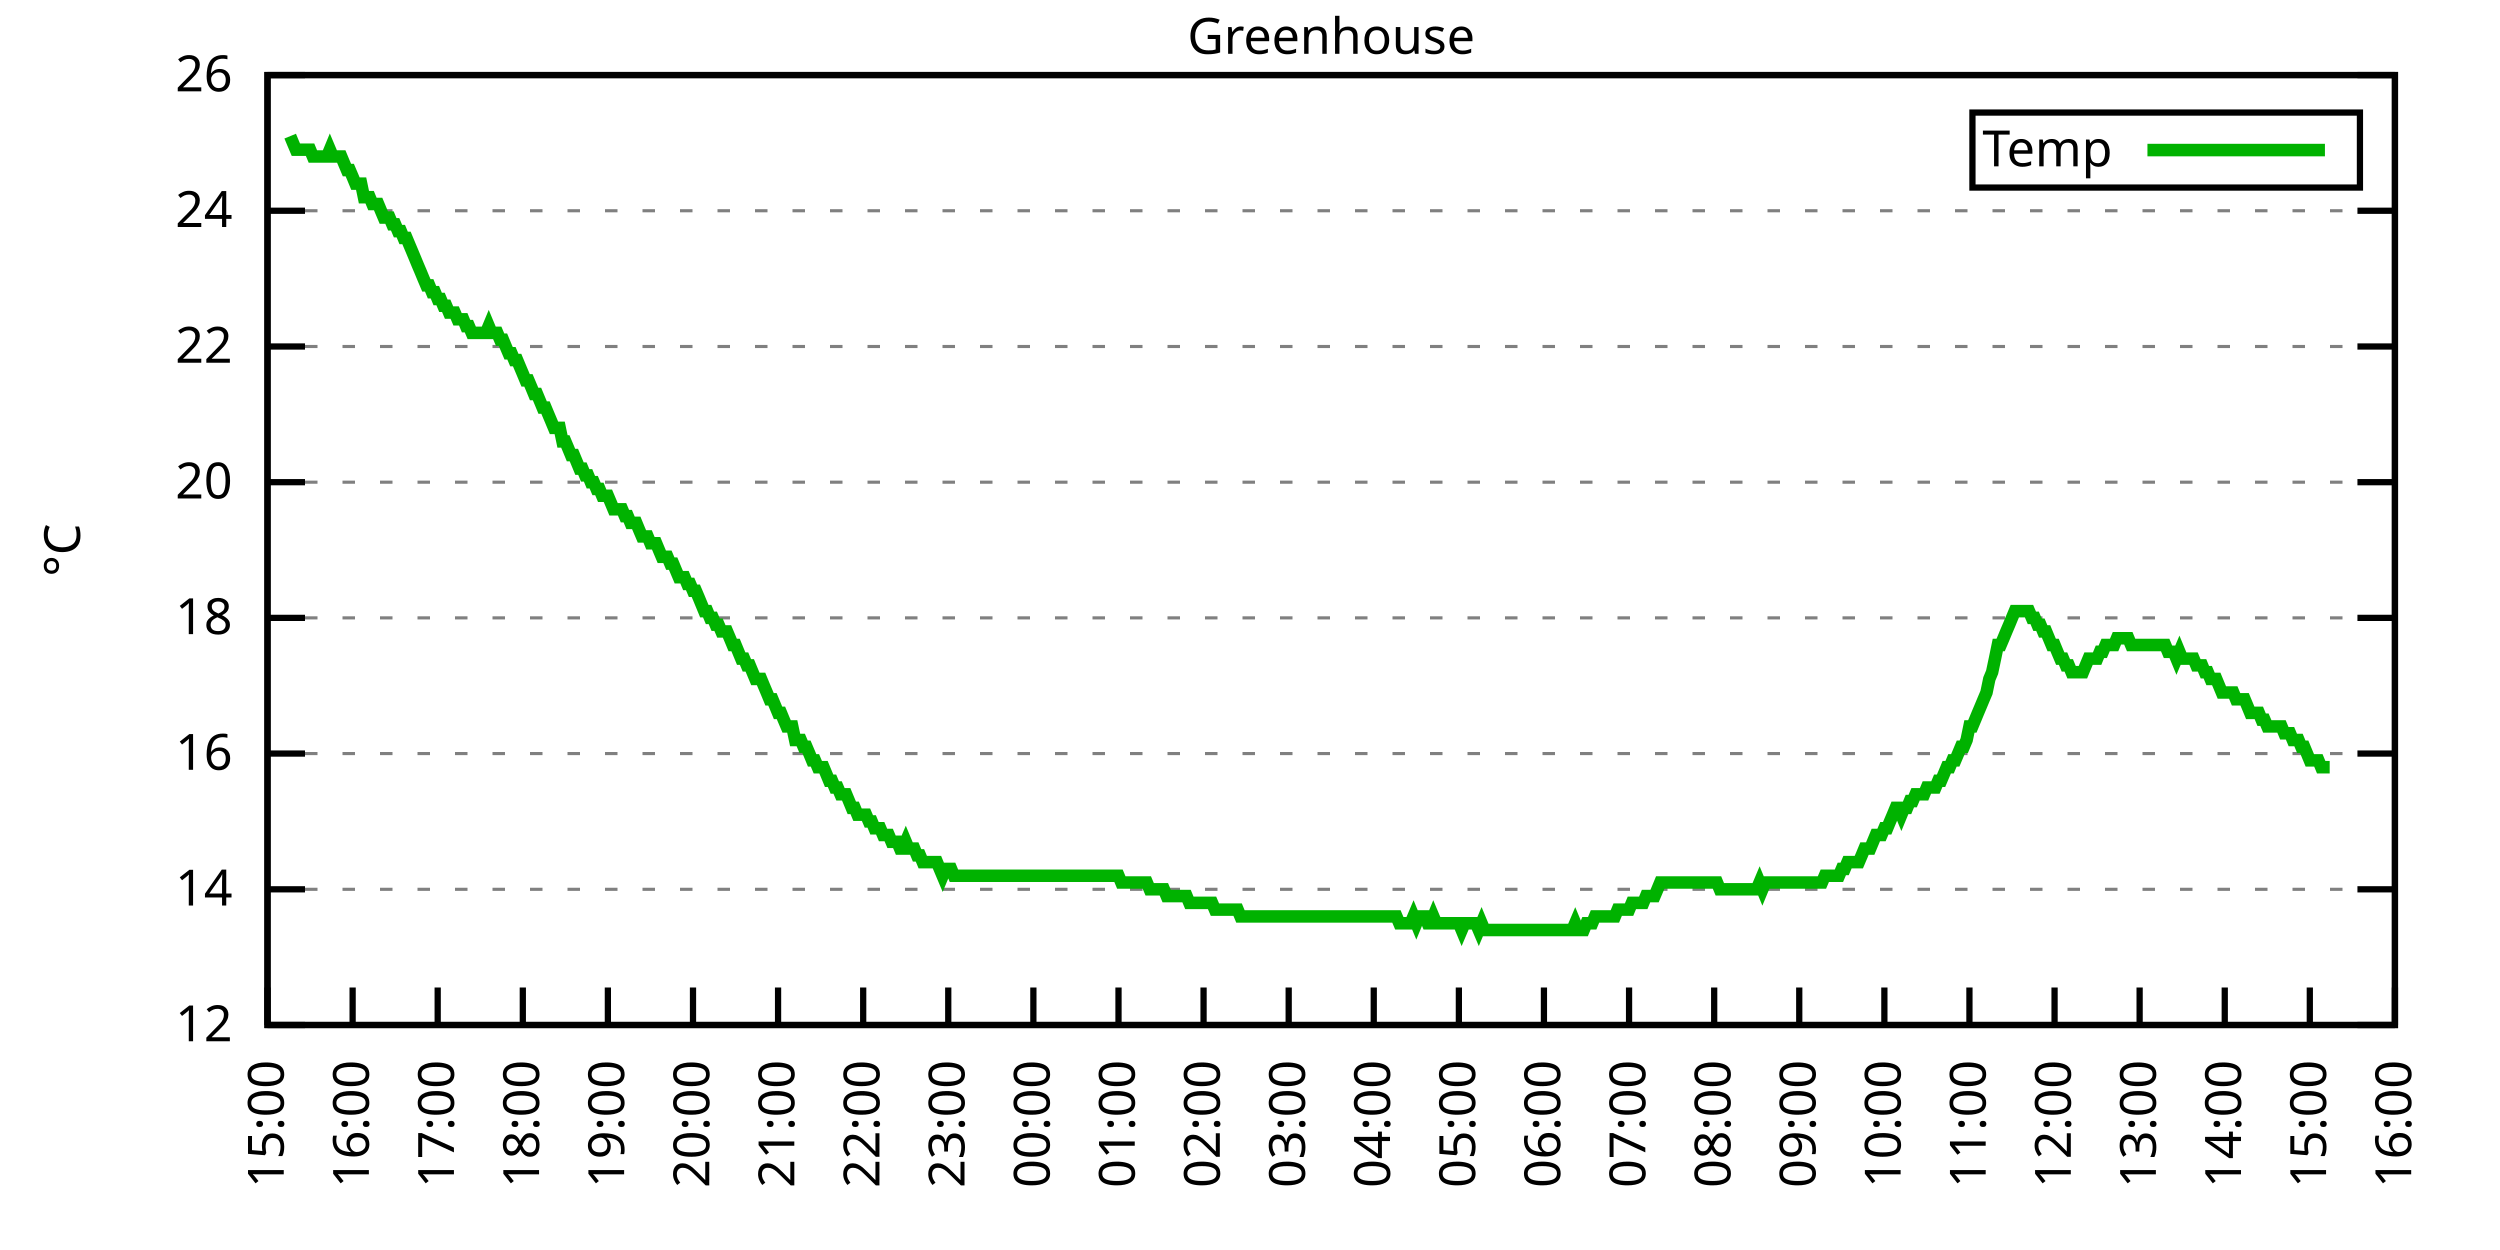
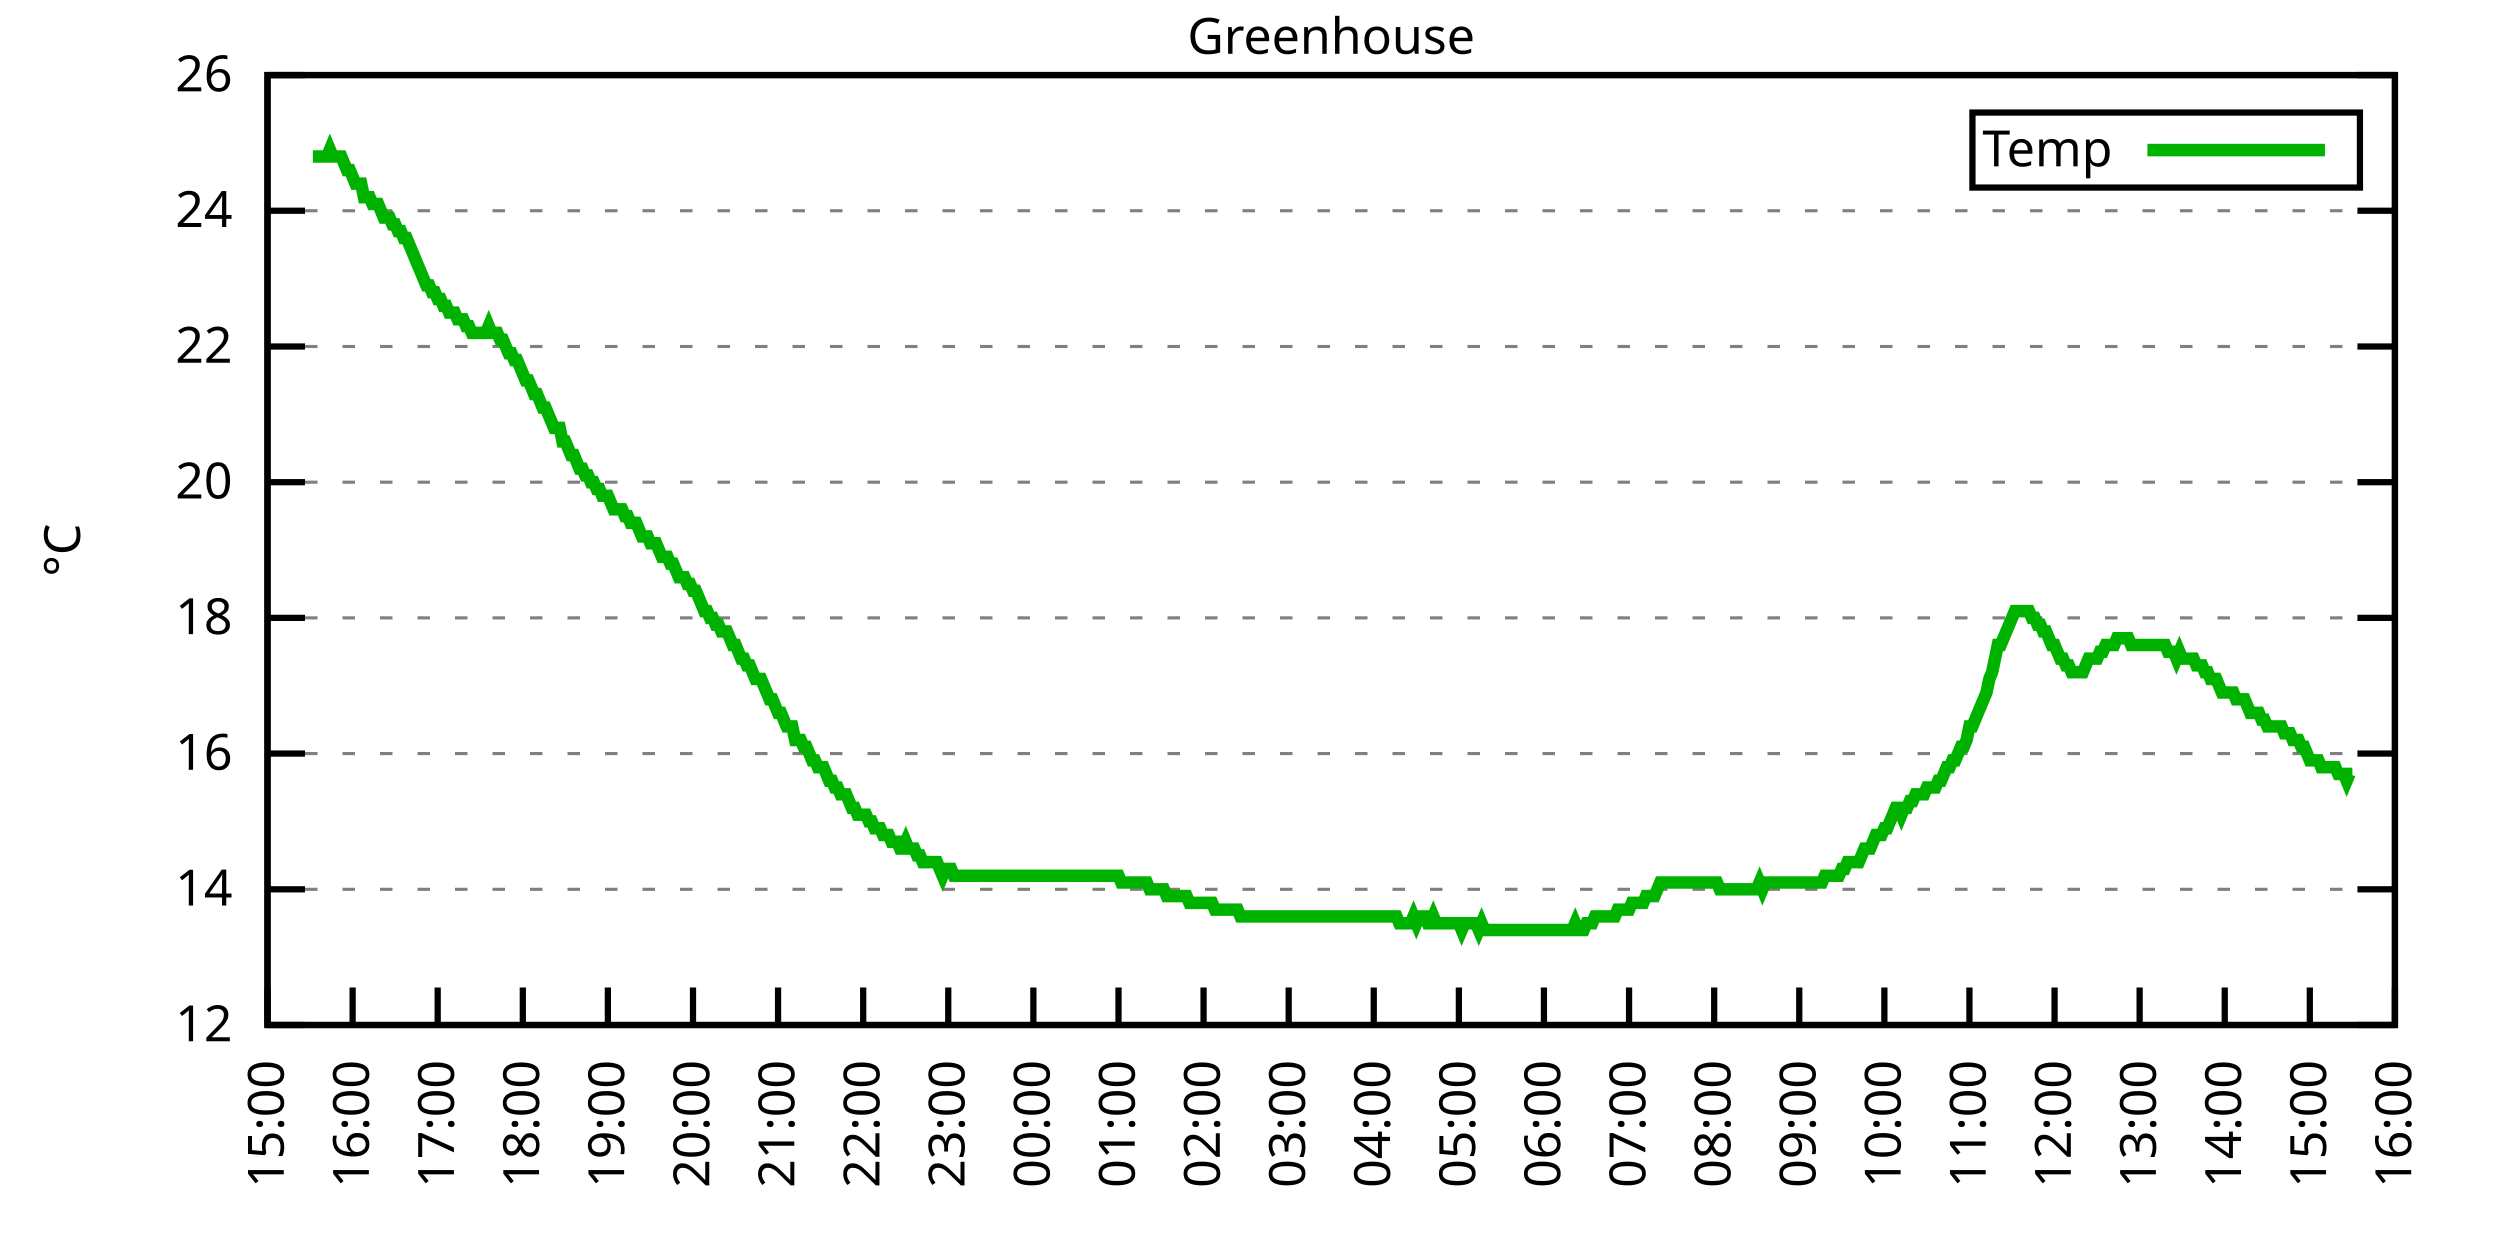
<svg xmlns="http://www.w3.org/2000/svg" xmlns:xlink="http://www.w3.org/1999/xlink" width="400" height="200" viewBox="0 0 400 200">
  <g id="gnuplot_canvas">
    <rect x="0" y="0" width="400" height="200" fill="none" />
    <defs>
      <circle id="gpDot" r="0.5" stroke-width="0.5" stroke="currentColor" />
      <path id="gpPt0" stroke-width="0.333" stroke="currentColor" d="M-1,0 h2 M0,-1 v2" />
      <path id="gpPt1" stroke-width="0.333" stroke="currentColor" d="M-1,-1 L1,1 M1,-1 L-1,1" />
      <path id="gpPt2" stroke-width="0.333" stroke="currentColor" d="M-1,0 L1,0 M0,-1 L0,1 M-1,-1 L1,1 M-1,1 L1,-1" />
      <rect id="gpPt3" stroke-width="0.333" stroke="currentColor" x="-1" y="-1" width="2" height="2" />
      <rect id="gpPt4" stroke-width="0.333" stroke="currentColor" fill="currentColor" x="-1" y="-1" width="2" height="2" />
      <circle id="gpPt5" stroke-width="0.333" stroke="currentColor" cx="0" cy="0" r="1" />
      <use xlink:href="#gpPt5" id="gpPt6" fill="currentColor" stroke="none" />
      <path id="gpPt7" stroke-width="0.333" stroke="currentColor" d="M0,-1.33 L-1.33,0.67 L1.33,0.67 z" />
      <use xlink:href="#gpPt7" id="gpPt8" fill="currentColor" stroke="none" />
      <use xlink:href="#gpPt7" id="gpPt9" stroke="currentColor" transform="rotate(180)" />
      <use xlink:href="#gpPt9" id="gpPt10" fill="currentColor" stroke="none" />
      <use xlink:href="#gpPt3" id="gpPt11" stroke="currentColor" transform="rotate(45)" />
      <use xlink:href="#gpPt11" id="gpPt12" fill="currentColor" stroke="none" />
      <path id="gpPt13" stroke-width="0.333" stroke="currentColor" d="M0,1.330 L1.265,0.411 L0.782,-1.067 L-0.782,-1.076 L-1.265,0.411 z" />
      <use xlink:href="#gpPt13" id="gpPt14" fill="currentColor" stroke="none" />
      <filter id="textbox" filterUnits="objectBoundingBox" x="0" y="0" height="1" width="1">
        <feFlood flood-color="white" flood-opacity="1" result="bgnd" />
        <feComposite in="SourceGraphic" in2="bgnd" operator="atop" />
      </filter>
      <filter id="greybox" filterUnits="objectBoundingBox" x="0" y="0" height="1" width="1">
        <feFlood flood-color="lightgrey" flood-opacity="1" result="grey" />
        <feComposite in="SourceGraphic" in2="grey" operator="atop" />
      </filter>
    </defs>
    <g fill="none" color="white" stroke="currentColor" stroke-width="1.00" stroke-linecap="butt" stroke-linejoin="miter">
</g>
    <g fill="none" color="black" stroke="currentColor" stroke-width="1.00" stroke-linecap="butt" stroke-linejoin="miter">
      <g stroke="none" shape-rendering="crispEdges">
        <polygon fill="rgb(255, 255, 255)" points="42.80,164.00 383.18,164.00 383.18,12.02 42.80,12.02 " />
      </g>
    </g>
    <g fill="none" color="black" stroke="currentColor" stroke-width="1.00" stroke-linecap="butt" stroke-linejoin="miter">
</g>
    <g fill="none" color="black" stroke="black" stroke-width="0.50" stroke-linecap="butt" stroke-linejoin="miter">
</g>
    <g fill="none" color="gray" stroke="currentColor" stroke-width="0.50" stroke-linecap="butt" stroke-linejoin="miter">
      <path stroke="gray" stroke-dasharray="2,4" class="gridline" d="M42.80,164.00 L383.19,164.00  " />
    </g>
    <g fill="none" color="gray" stroke="gray" stroke-width="1.00" stroke-linecap="butt" stroke-linejoin="miter">
</g>
    <g fill="none" color="black" stroke="currentColor" stroke-width="1.00" stroke-linecap="butt" stroke-linejoin="miter">
      <path stroke="black" d="M42.80,164.00 L48.80,164.00 M383.19,164.00 L377.19,164.00  " />
      <g transform="translate(37.20,166.60)" stroke="none" fill="black" font-family="Sans" font-size="8.00" text-anchor="end">
        <text>
          <tspan font-family="Sans"> 12</tspan>
        </text>
      </g>
    </g>
    <g fill="none" color="black" stroke="currentColor" stroke-width="1.00" stroke-linecap="butt" stroke-linejoin="miter">
</g>
    <g fill="none" color="black" stroke="black" stroke-width="0.50" stroke-linecap="butt" stroke-linejoin="miter">
</g>
    <g fill="none" color="gray" stroke="currentColor" stroke-width="0.50" stroke-linecap="butt" stroke-linejoin="miter">
      <path stroke="gray" stroke-dasharray="2,4" class="gridline" d="M42.80,142.29 L383.19,142.29  " />
    </g>
    <g fill="none" color="gray" stroke="gray" stroke-width="1.00" stroke-linecap="butt" stroke-linejoin="miter">
</g>
    <g fill="none" color="black" stroke="currentColor" stroke-width="1.00" stroke-linecap="butt" stroke-linejoin="miter">
      <path stroke="black" d="M42.80,142.29 L48.80,142.29 M383.19,142.29 L377.19,142.29  " />
      <g transform="translate(37.20,144.89)" stroke="none" fill="black" font-family="Sans" font-size="8.00" text-anchor="end">
        <text>
          <tspan font-family="Sans"> 14</tspan>
        </text>
      </g>
    </g>
    <g fill="none" color="black" stroke="currentColor" stroke-width="1.00" stroke-linecap="butt" stroke-linejoin="miter">
</g>
    <g fill="none" color="black" stroke="black" stroke-width="0.50" stroke-linecap="butt" stroke-linejoin="miter">
</g>
    <g fill="none" color="gray" stroke="currentColor" stroke-width="0.50" stroke-linecap="butt" stroke-linejoin="miter">
      <path stroke="gray" stroke-dasharray="2,4" class="gridline" d="M42.80,120.57 L383.19,120.57  " />
    </g>
    <g fill="none" color="gray" stroke="gray" stroke-width="1.00" stroke-linecap="butt" stroke-linejoin="miter">
</g>
    <g fill="none" color="black" stroke="currentColor" stroke-width="1.00" stroke-linecap="butt" stroke-linejoin="miter">
      <path stroke="black" d="M42.80,120.57 L48.80,120.57 M383.19,120.57 L377.19,120.57  " />
      <g transform="translate(37.20,123.17)" stroke="none" fill="black" font-family="Sans" font-size="8.00" text-anchor="end">
        <text>
          <tspan font-family="Sans"> 16</tspan>
        </text>
      </g>
    </g>
    <g fill="none" color="black" stroke="currentColor" stroke-width="1.00" stroke-linecap="butt" stroke-linejoin="miter">
</g>
    <g fill="none" color="black" stroke="black" stroke-width="0.50" stroke-linecap="butt" stroke-linejoin="miter">
</g>
    <g fill="none" color="gray" stroke="currentColor" stroke-width="0.50" stroke-linecap="butt" stroke-linejoin="miter">
      <path stroke="gray" stroke-dasharray="2,4" class="gridline" d="M42.80,98.86 L383.19,98.86  " />
    </g>
    <g fill="none" color="gray" stroke="gray" stroke-width="1.00" stroke-linecap="butt" stroke-linejoin="miter">
</g>
    <g fill="none" color="black" stroke="currentColor" stroke-width="1.00" stroke-linecap="butt" stroke-linejoin="miter">
      <path stroke="black" d="M42.80,98.86 L48.80,98.86 M383.19,98.86 L377.19,98.86  " />
      <g transform="translate(37.20,101.46)" stroke="none" fill="black" font-family="Sans" font-size="8.00" text-anchor="end">
        <text>
          <tspan font-family="Sans"> 18</tspan>
        </text>
      </g>
    </g>
    <g fill="none" color="black" stroke="currentColor" stroke-width="1.00" stroke-linecap="butt" stroke-linejoin="miter">
</g>
    <g fill="none" color="black" stroke="black" stroke-width="0.50" stroke-linecap="butt" stroke-linejoin="miter">
</g>
    <g fill="none" color="gray" stroke="currentColor" stroke-width="0.50" stroke-linecap="butt" stroke-linejoin="miter">
      <path stroke="gray" stroke-dasharray="2,4" class="gridline" d="M42.80,77.15 L383.19,77.15  " />
    </g>
    <g fill="none" color="gray" stroke="gray" stroke-width="1.00" stroke-linecap="butt" stroke-linejoin="miter">
</g>
    <g fill="none" color="black" stroke="currentColor" stroke-width="1.00" stroke-linecap="butt" stroke-linejoin="miter">
      <path stroke="black" d="M42.80,77.15 L48.80,77.15 M383.19,77.15 L377.19,77.15  " />
      <g transform="translate(37.20,79.75)" stroke="none" fill="black" font-family="Sans" font-size="8.00" text-anchor="end">
        <text>
          <tspan font-family="Sans"> 20</tspan>
        </text>
      </g>
    </g>
    <g fill="none" color="black" stroke="currentColor" stroke-width="1.00" stroke-linecap="butt" stroke-linejoin="miter">
</g>
    <g fill="none" color="black" stroke="black" stroke-width="0.50" stroke-linecap="butt" stroke-linejoin="miter">
</g>
    <g fill="none" color="gray" stroke="currentColor" stroke-width="0.50" stroke-linecap="butt" stroke-linejoin="miter">
      <path stroke="gray" stroke-dasharray="2,4" class="gridline" d="M42.80,55.44 L383.19,55.44  " />
    </g>
    <g fill="none" color="gray" stroke="gray" stroke-width="1.00" stroke-linecap="butt" stroke-linejoin="miter">
</g>
    <g fill="none" color="black" stroke="currentColor" stroke-width="1.00" stroke-linecap="butt" stroke-linejoin="miter">
      <path stroke="black" d="M42.80,55.44 L48.80,55.44 M383.19,55.44 L377.19,55.44  " />
      <g transform="translate(37.20,58.04)" stroke="none" fill="black" font-family="Sans" font-size="8.00" text-anchor="end">
        <text>
          <tspan font-family="Sans"> 22</tspan>
        </text>
      </g>
    </g>
    <g fill="none" color="black" stroke="currentColor" stroke-width="1.00" stroke-linecap="butt" stroke-linejoin="miter">
</g>
    <g fill="none" color="black" stroke="black" stroke-width="0.50" stroke-linecap="butt" stroke-linejoin="miter">
</g>
    <g fill="none" color="gray" stroke="currentColor" stroke-width="0.50" stroke-linecap="butt" stroke-linejoin="miter">
      <path stroke="gray" stroke-dasharray="2,4" class="gridline" d="M42.80,33.72 L383.19,33.72  " />
    </g>
    <g fill="none" color="gray" stroke="gray" stroke-width="1.00" stroke-linecap="butt" stroke-linejoin="miter">
</g>
    <g fill="none" color="black" stroke="currentColor" stroke-width="1.00" stroke-linecap="butt" stroke-linejoin="miter">
      <path stroke="black" d="M42.80,33.72 L48.80,33.72 M383.19,33.72 L377.19,33.72  " />
      <g transform="translate(37.20,36.32)" stroke="none" fill="black" font-family="Sans" font-size="8.00" text-anchor="end">
        <text>
          <tspan font-family="Sans"> 24</tspan>
        </text>
      </g>
    </g>
    <g fill="none" color="black" stroke="currentColor" stroke-width="1.00" stroke-linecap="butt" stroke-linejoin="miter">
</g>
    <g fill="none" color="black" stroke="black" stroke-width="0.50" stroke-linecap="butt" stroke-linejoin="miter">
</g>
    <g fill="none" color="gray" stroke="currentColor" stroke-width="0.50" stroke-linecap="butt" stroke-linejoin="miter">
      <path stroke="gray" stroke-dasharray="2,4" class="gridline" d="M42.80,12.01 L383.19,12.01  " />
    </g>
    <g fill="none" color="gray" stroke="gray" stroke-width="1.00" stroke-linecap="butt" stroke-linejoin="miter">
</g>
    <g fill="none" color="black" stroke="currentColor" stroke-width="1.00" stroke-linecap="butt" stroke-linejoin="miter">
      <path stroke="black" d="M42.80,12.01 L48.80,12.01 M383.19,12.01 L377.19,12.01  " />
      <g transform="translate(37.20,14.61)" stroke="none" fill="black" font-family="Sans" font-size="8.00" text-anchor="end">
        <text>
          <tspan font-family="Sans"> 26</tspan>
        </text>
      </g>
    </g>
    <g fill="none" color="black" stroke="currentColor" stroke-width="1.00" stroke-linecap="butt" stroke-linejoin="miter">
      <path stroke="black" d="M42.80,164.00 L42.80,158.00  " />
      <g transform="translate(45.40,169.60) rotate(270.00)" stroke="none" fill="black" font-family="Sans" font-size="8.00" text-anchor="end">
        <text>
          <tspan font-family="Sans">15:00</tspan>
        </text>
      </g>
    </g>
    <g fill="none" color="black" stroke="currentColor" stroke-width="1.00" stroke-linecap="butt" stroke-linejoin="miter">
      <path stroke="black" d="M56.42,164.00 L56.42,158.00  " />
      <g transform="translate(59.02,169.60) rotate(270.00)" stroke="none" fill="black" font-family="Sans" font-size="8.00" text-anchor="end">
        <text>
          <tspan font-family="Sans">16:00</tspan>
        </text>
      </g>
    </g>
    <g fill="none" color="black" stroke="currentColor" stroke-width="1.00" stroke-linecap="butt" stroke-linejoin="miter">
      <path stroke="black" d="M70.03,164.00 L70.03,158.00  " />
      <g transform="translate(72.63,169.60) rotate(270.00)" stroke="none" fill="black" font-family="Sans" font-size="8.00" text-anchor="end">
        <text>
          <tspan font-family="Sans">17:00</tspan>
        </text>
      </g>
    </g>
    <g fill="none" color="black" stroke="currentColor" stroke-width="1.00" stroke-linecap="butt" stroke-linejoin="miter">
      <path stroke="black" d="M83.65,164.00 L83.65,158.00  " />
      <g transform="translate(86.25,169.60) rotate(270.00)" stroke="none" fill="black" font-family="Sans" font-size="8.00" text-anchor="end">
        <text>
          <tspan font-family="Sans">18:00</tspan>
        </text>
      </g>
    </g>
    <g fill="none" color="black" stroke="currentColor" stroke-width="1.00" stroke-linecap="butt" stroke-linejoin="miter">
      <path stroke="black" d="M97.26,164.00 L97.26,158.00  " />
      <g transform="translate(99.86,169.60) rotate(270.00)" stroke="none" fill="black" font-family="Sans" font-size="8.00" text-anchor="end">
        <text>
          <tspan font-family="Sans">19:00</tspan>
        </text>
      </g>
    </g>
    <g fill="none" color="black" stroke="currentColor" stroke-width="1.00" stroke-linecap="butt" stroke-linejoin="miter">
      <path stroke="black" d="M110.88,164.00 L110.88,158.00  " />
      <g transform="translate(113.48,169.60) rotate(270.00)" stroke="none" fill="black" font-family="Sans" font-size="8.00" text-anchor="end">
        <text>
          <tspan font-family="Sans">20:00</tspan>
        </text>
      </g>
    </g>
    <g fill="none" color="black" stroke="currentColor" stroke-width="1.00" stroke-linecap="butt" stroke-linejoin="miter">
      <path stroke="black" d="M124.49,164.00 L124.49,158.00  " />
      <g transform="translate(127.09,169.60) rotate(270.00)" stroke="none" fill="black" font-family="Sans" font-size="8.00" text-anchor="end">
        <text>
          <tspan font-family="Sans">21:00</tspan>
        </text>
      </g>
    </g>
    <g fill="none" color="black" stroke="currentColor" stroke-width="1.00" stroke-linecap="butt" stroke-linejoin="miter">
      <path stroke="black" d="M138.11,164.00 L138.11,158.00  " />
      <g transform="translate(140.71,169.60) rotate(270.00)" stroke="none" fill="black" font-family="Sans" font-size="8.00" text-anchor="end">
        <text>
          <tspan font-family="Sans">22:00</tspan>
        </text>
      </g>
    </g>
    <g fill="none" color="black" stroke="currentColor" stroke-width="1.00" stroke-linecap="butt" stroke-linejoin="miter">
      <path stroke="black" d="M151.72,164.00 L151.72,158.00  " />
      <g transform="translate(154.32,169.60) rotate(270.00)" stroke="none" fill="black" font-family="Sans" font-size="8.00" text-anchor="end">
        <text>
          <tspan font-family="Sans">23:00</tspan>
        </text>
      </g>
    </g>
    <g fill="none" color="black" stroke="currentColor" stroke-width="1.00" stroke-linecap="butt" stroke-linejoin="miter">
      <path stroke="black" d="M165.34,164.00 L165.34,158.00  " />
      <g transform="translate(167.94,169.60) rotate(270.00)" stroke="none" fill="black" font-family="Sans" font-size="8.00" text-anchor="end">
        <text>
          <tspan font-family="Sans">00:00</tspan>
        </text>
      </g>
    </g>
    <g fill="none" color="black" stroke="currentColor" stroke-width="1.00" stroke-linecap="butt" stroke-linejoin="miter">
      <path stroke="black" d="M178.96,164.00 L178.96,158.00  " />
      <g transform="translate(181.56,169.60) rotate(270.00)" stroke="none" fill="black" font-family="Sans" font-size="8.00" text-anchor="end">
        <text>
          <tspan font-family="Sans">01:00</tspan>
        </text>
      </g>
    </g>
    <g fill="none" color="black" stroke="currentColor" stroke-width="1.00" stroke-linecap="butt" stroke-linejoin="miter">
      <path stroke="black" d="M192.57,164.00 L192.57,158.00  " />
      <g transform="translate(195.17,169.60) rotate(270.00)" stroke="none" fill="black" font-family="Sans" font-size="8.00" text-anchor="end">
        <text>
          <tspan font-family="Sans">02:00</tspan>
        </text>
      </g>
    </g>
    <g fill="none" color="black" stroke="currentColor" stroke-width="1.00" stroke-linecap="butt" stroke-linejoin="miter">
      <path stroke="black" d="M206.19,164.00 L206.19,158.00  " />
      <g transform="translate(208.79,169.60) rotate(270.00)" stroke="none" fill="black" font-family="Sans" font-size="8.00" text-anchor="end">
        <text>
          <tspan font-family="Sans">03:00</tspan>
        </text>
      </g>
    </g>
    <g fill="none" color="black" stroke="currentColor" stroke-width="1.00" stroke-linecap="butt" stroke-linejoin="miter">
      <path stroke="black" d="M219.80,164.00 L219.80,158.00  " />
      <g transform="translate(222.40,169.60) rotate(270.00)" stroke="none" fill="black" font-family="Sans" font-size="8.00" text-anchor="end">
        <text>
          <tspan font-family="Sans">04:00</tspan>
        </text>
      </g>
    </g>
    <g fill="none" color="black" stroke="currentColor" stroke-width="1.00" stroke-linecap="butt" stroke-linejoin="miter">
      <path stroke="black" d="M233.42,164.00 L233.42,158.00  " />
      <g transform="translate(236.02,169.60) rotate(270.00)" stroke="none" fill="black" font-family="Sans" font-size="8.00" text-anchor="end">
        <text>
          <tspan font-family="Sans">05:00</tspan>
        </text>
      </g>
    </g>
    <g fill="none" color="black" stroke="currentColor" stroke-width="1.00" stroke-linecap="butt" stroke-linejoin="miter">
      <path stroke="black" d="M247.03,164.00 L247.03,158.00  " />
      <g transform="translate(249.63,169.60) rotate(270.00)" stroke="none" fill="black" font-family="Sans" font-size="8.00" text-anchor="end">
        <text>
          <tspan font-family="Sans">06:00</tspan>
        </text>
      </g>
    </g>
    <g fill="none" color="black" stroke="currentColor" stroke-width="1.00" stroke-linecap="butt" stroke-linejoin="miter">
      <path stroke="black" d="M260.65,164.00 L260.65,158.00  " />
      <g transform="translate(263.25,169.60) rotate(270.00)" stroke="none" fill="black" font-family="Sans" font-size="8.00" text-anchor="end">
        <text>
          <tspan font-family="Sans">07:00</tspan>
        </text>
      </g>
    </g>
    <g fill="none" color="black" stroke="currentColor" stroke-width="1.00" stroke-linecap="butt" stroke-linejoin="miter">
      <path stroke="black" d="M274.27,164.00 L274.27,158.00  " />
      <g transform="translate(276.87,169.60) rotate(270.00)" stroke="none" fill="black" font-family="Sans" font-size="8.00" text-anchor="end">
        <text>
          <tspan font-family="Sans">08:00</tspan>
        </text>
      </g>
    </g>
    <g fill="none" color="black" stroke="currentColor" stroke-width="1.00" stroke-linecap="butt" stroke-linejoin="miter">
      <path stroke="black" d="M287.88,164.00 L287.88,158.00  " />
      <g transform="translate(290.48,169.60) rotate(270.00)" stroke="none" fill="black" font-family="Sans" font-size="8.00" text-anchor="end">
        <text>
          <tspan font-family="Sans">09:00</tspan>
        </text>
      </g>
    </g>
    <g fill="none" color="black" stroke="currentColor" stroke-width="1.00" stroke-linecap="butt" stroke-linejoin="miter">
      <path stroke="black" d="M301.50,164.00 L301.50,158.00  " />
      <g transform="translate(304.10,169.60) rotate(270.00)" stroke="none" fill="black" font-family="Sans" font-size="8.00" text-anchor="end">
        <text>
          <tspan font-family="Sans">10:00</tspan>
        </text>
      </g>
    </g>
    <g fill="none" color="black" stroke="currentColor" stroke-width="1.00" stroke-linecap="butt" stroke-linejoin="miter">
      <path stroke="black" d="M315.11,164.00 L315.11,158.00  " />
      <g transform="translate(317.71,169.60) rotate(270.00)" stroke="none" fill="black" font-family="Sans" font-size="8.00" text-anchor="end">
        <text>
          <tspan font-family="Sans">11:00</tspan>
        </text>
      </g>
    </g>
    <g fill="none" color="black" stroke="currentColor" stroke-width="1.00" stroke-linecap="butt" stroke-linejoin="miter">
      <path stroke="black" d="M328.73,164.00 L328.73,158.00  " />
      <g transform="translate(331.33,169.60) rotate(270.00)" stroke="none" fill="black" font-family="Sans" font-size="8.00" text-anchor="end">
        <text>
          <tspan font-family="Sans">12:00</tspan>
        </text>
      </g>
    </g>
    <g fill="none" color="black" stroke="currentColor" stroke-width="1.00" stroke-linecap="butt" stroke-linejoin="miter">
      <path stroke="black" d="M342.34,164.00 L342.34,158.00  " />
      <g transform="translate(344.94,169.60) rotate(270.00)" stroke="none" fill="black" font-family="Sans" font-size="8.00" text-anchor="end">
        <text>
          <tspan font-family="Sans">13:00</tspan>
        </text>
      </g>
    </g>
    <g fill="none" color="black" stroke="currentColor" stroke-width="1.00" stroke-linecap="butt" stroke-linejoin="miter">
      <path stroke="black" d="M355.96,164.00 L355.96,158.00  " />
      <g transform="translate(358.56,169.60) rotate(270.00)" stroke="none" fill="black" font-family="Sans" font-size="8.00" text-anchor="end">
        <text>
          <tspan font-family="Sans">14:00</tspan>
        </text>
      </g>
    </g>
    <g fill="none" color="black" stroke="currentColor" stroke-width="1.00" stroke-linecap="butt" stroke-linejoin="miter">
      <path stroke="black" d="M369.57,164.00 L369.57,158.00  " />
      <g transform="translate(372.17,169.60) rotate(270.00)" stroke="none" fill="black" font-family="Sans" font-size="8.00" text-anchor="end">
        <text>
          <tspan font-family="Sans">15:00</tspan>
        </text>
      </g>
    </g>
    <g fill="none" color="black" stroke="currentColor" stroke-width="1.00" stroke-linecap="butt" stroke-linejoin="miter">
      <path stroke="black" d="M383.19,164.00 L383.19,158.00  " />
      <g transform="translate(385.79,169.60) rotate(270.00)" stroke="none" fill="black" font-family="Sans" font-size="8.00" text-anchor="end">
        <text>
          <tspan font-family="Sans">16:00</tspan>
        </text>
      </g>
    </g>
    <g fill="none" color="black" stroke="currentColor" stroke-width="1.00" stroke-linecap="butt" stroke-linejoin="miter">
</g>
    <g fill="none" color="black" stroke="currentColor" stroke-width="1.00" stroke-linecap="butt" stroke-linejoin="miter">
      <path stroke="black" d="M42.80,12.01 L42.80,164.00 L383.19,164.00 L383.19,12.01 L42.80,12.01 Z  " />
    </g>
    <g fill="none" color="black" stroke="currentColor" stroke-width="1.00" stroke-linecap="butt" stroke-linejoin="miter">
</g>
    <g fill="none" color="black" stroke="currentColor" stroke-width="1.00" stroke-linecap="butt" stroke-linejoin="miter">
      <path stroke="black" d="M315.59,30.01 L315.59,18.01 L377.59,18.01 L377.59,30.01 L315.59,30.01 Z  " />
    </g>
    <g id="Greenhouse_plot_1">
      <g fill="none" color="white" stroke="black" stroke-width="2.00" stroke-linecap="butt" stroke-linejoin="miter">
</g>
      <g fill="none" color="black" stroke="currentColor" stroke-width="2.00" stroke-linecap="butt" stroke-linejoin="miter">
        <g transform="translate(337.99,26.61)" stroke="none" fill="black" font-family="Sans" font-size="8.00" text-anchor="end">
          <text>
            <tspan font-family="Sans">Temp</tspan>
          </text>
        </g>
      </g>
      <g fill="none" color="black" stroke="currentColor" stroke-width="2.00" stroke-linecap="butt" stroke-linejoin="miter">
-         <path stroke="rgb(  0, 178,   0)" d="M343.59,24.01 L371.99,24.01 M46.43,21.78 L46.88,22.87 L47.34,23.95 L47.79,23.95 L48.25,23.95 L48.70,23.95   L49.15,23.95 L49.61,23.95 L50.06,25.04 L50.52,25.04 L50.97,25.04 L51.42,25.04 L51.88,25.04 L52.33,25.04   L52.78,23.95 L53.24,25.04 L53.69,25.04 L54.15,25.04 L54.60,25.04 L55.05,26.12 L55.51,27.21 L55.96,27.21   L56.42,28.29 L56.87,29.38 L57.32,29.38 L57.78,29.38 L58.23,31.55 L58.68,31.55 L59.14,31.55 L59.59,32.64   L60.05,32.64 L60.50,32.64 L60.95,33.72 L61.41,34.81 L61.86,34.81 L62.32,34.81 L62.77,35.89 L63.22,35.89   L63.68,36.98 L64.13,36.98 L64.58,38.07 L65.04,38.07 L65.49,39.15 L65.95,40.24 L66.40,41.32 L66.85,42.41   L67.31,43.49 L67.76,44.58 L68.22,45.66 L68.67,45.66 L69.12,46.75 L69.58,46.75 L70.03,47.84 L70.49,47.84   L70.94,48.92 L71.39,48.92 L71.85,50.01 L72.30,50.01 L72.75,50.01 L73.21,51.09 L73.66,51.09 L74.12,51.09   L74.57,52.18 L75.02,52.18 L75.48,53.26 L75.93,53.26 L76.39,53.26 L76.84,53.26 L77.29,53.26 L77.75,53.26   L78.20,52.18 L78.65,53.26 L79.11,53.26 L79.56,53.26 L80.02,54.35 L80.47,54.35 L80.92,55.44 L81.38,56.52   L81.83,56.52 L82.29,57.61 L82.74,57.61 L83.19,58.69 L83.65,59.78 L84.10,60.86 L84.55,60.86 L85.01,61.95   L85.46,63.04 L85.92,63.04 L86.37,64.12 L86.82,65.21 L87.28,65.21 L87.73,66.29 L88.19,67.38 L88.64,68.46   L89.09,68.46 L89.55,68.46 L90.00,70.63 L90.45,70.63 L90.91,71.72 L91.36,72.81 L91.82,72.81 L92.27,73.89   L92.72,74.98 L93.18,74.98 L93.63,76.06 L94.09,76.06 L94.54,77.15 L94.99,77.15 L95.45,78.23 L95.90,78.23   L96.35,79.32 L96.81,79.32 L97.26,79.32 L97.72,80.41 L98.17,81.49 L98.62,81.49 L99.08,81.49 L99.53,81.49   L99.99,82.58 L100.44,82.58 L100.89,83.66 L101.35,83.66 L101.80,83.66 L102.25,84.75 L102.71,85.83 L103.16,85.83   L103.62,85.83 L104.07,86.92 L104.52,86.92 L104.98,86.92 L105.43,88.00 L105.89,89.09 L106.34,89.09 L106.79,89.09   L107.25,90.18 L107.70,90.18 L108.15,91.26 L108.61,92.35 L109.06,92.35 L109.52,92.35 L109.97,93.43 L110.42,93.43   L110.88,94.52 L111.33,94.52 L111.79,95.60 L112.24,96.69 L112.69,97.78 L113.15,97.78 L113.60,98.86 L114.05,98.86   L114.51,99.95 L114.96,99.95 L115.42,101.03 L115.87,101.03 L116.32,101.03 L116.78,102.12 L117.23,103.20 L117.69,103.20   L118.14,104.29 L118.59,105.38 L119.05,105.38 L119.50,106.46 L119.96,106.46 L120.41,107.55 L120.86,108.63 L121.32,108.63   L121.77,108.63 L122.22,109.72 L122.68,110.80 L123.13,111.89 L123.59,111.89 L124.04,112.97 L124.49,114.06 L124.95,114.06   L125.40,115.15 L125.86,116.23 L126.31,116.23 L126.76,116.23 L127.22,118.40 L127.67,118.40 L128.12,118.40 L128.58,119.49   L129.03,119.49 L129.49,120.57 L129.94,121.66 L130.39,121.66 L130.85,122.75 L131.30,122.75 L131.76,122.75 L132.21,123.83   L132.66,124.92 L133.12,124.92 L133.57,126.00 L134.02,126.00 L134.48,127.09 L134.93,127.09 L135.39,127.09 L135.84,128.17   L136.29,129.26 L136.75,129.26 L137.20,130.35 L137.66,130.35 L138.11,130.35 L138.56,130.35 L139.02,131.43 L139.47,131.43   L139.92,132.52 L140.38,132.52 L140.83,132.52 L141.29,133.60 L141.74,133.60 L142.19,133.60 L142.65,134.69 L143.10,134.69   L143.56,134.69 L144.01,135.77 L144.46,135.77 L144.92,134.69 L145.37,135.77 L145.82,135.77 L146.28,135.77 L146.73,136.86   L147.19,136.86 L147.64,137.94 L148.09,137.94 L148.55,137.94 L149.00,137.94 L149.46,137.94 L149.91,137.94 L150.36,139.03   L150.82,140.12 L151.27,139.03 L151.72,139.03 L152.18,139.03 L152.63,140.12 L153.09,140.12 L153.54,140.12 L153.99,140.12   L154.45,140.12 L154.90,140.12 L155.36,140.12 L155.81,140.12 L156.26,140.12 L156.72,140.12 L157.17,140.12 L157.62,140.12   L158.08,140.12 L158.53,140.12 L158.99,140.12 L159.44,140.12 L159.89,140.12 L160.35,140.12 L160.80,140.12 L161.26,140.12   L161.71,140.12 L162.16,140.12 L162.62,140.12 L163.07,140.12 L163.52,140.12 L163.98,140.12 L164.43,140.12 L164.89,140.12   L165.34,140.12 L165.79,140.12 L166.25,140.12 L166.70,140.12 L167.16,140.12 L167.61,140.12 L168.06,140.12 L168.52,140.12   L168.97,140.12 L169.43,140.12 L169.88,140.12 L170.33,140.12 L170.79,140.12 L171.24,140.12 L171.69,140.12 L172.15,140.12   L172.60,140.12 L173.06,140.12 L173.51,140.12 L173.96,140.12 L174.42,140.12 L174.87,140.12 L175.33,140.12 L175.78,140.12   L176.23,140.12 L176.69,140.12 L177.14,140.12 L177.59,140.12 L178.05,140.12 L178.50,140.12 L178.96,140.12 L179.41,141.20   L179.86,141.20 L180.32,141.20 L180.77,141.20 L181.23,141.20 L181.68,141.20 L182.13,141.20 L182.59,141.20 L183.04,141.20   L183.49,141.20 L183.95,142.29 L184.40,142.29 L184.86,142.29 L185.31,142.29 L185.76,142.29 L186.22,142.29 L186.67,143.37   L187.13,143.37 L187.58,143.37 L188.03,143.37 L188.49,143.37 L188.94,143.37 L189.39,143.37 L189.85,143.37 L190.30,144.46   L190.76,144.46 L191.21,144.46 L191.66,144.46 L192.12,144.46 L192.57,144.46 L193.03,144.46 L193.48,144.46 L193.93,144.46   L194.39,145.54 L194.84,145.54 L195.29,145.54 L195.75,145.54 L196.20,145.54 L196.66,145.54 L197.11,145.54 L197.56,145.54   L198.02,145.54 L198.47,146.63 L198.93,146.63 L199.38,146.63 L199.83,146.63 L200.29,146.63 L200.74,146.63 L201.19,146.63   L201.65,146.63 L202.10,146.63 L202.56,146.63 L203.01,146.63 L203.46,146.63 L203.92,146.63 L204.37,146.63 L204.83,146.63   L205.28,146.63 L205.73,146.63 L206.19,146.63 L206.64,146.63 L207.09,146.63 L207.55,146.63 L208.00,146.63 L208.46,146.63   L208.91,146.63 L209.36,146.63 L209.82,146.63 L210.27,146.63 L210.73,146.63 L211.18,146.63 L211.63,146.63 L212.09,146.63   L212.54,146.63 L213.00,146.63 L213.45,146.63 L213.90,146.63 L214.36,146.63 L214.81,146.63 L215.26,146.63 L215.72,146.63   L216.17,146.63 L216.63,146.63 L217.08,146.63 L217.53,146.63 L217.99,146.63 L218.44,146.63 L218.90,146.63 L219.35,146.63   L219.80,146.63 L220.26,146.63 L220.71,146.63 L221.16,146.63 L221.62,146.63 L222.07,146.63 L222.53,146.63 L222.98,146.63   L223.43,146.63 L223.89,147.72 L224.34,147.72 L224.80,147.72 L225.25,147.72 L225.70,147.72 L226.16,146.63 L226.61,147.72   L227.06,146.63 L227.52,146.63 L227.97,146.63 L228.43,147.72 L228.88,147.72 L229.33,146.63 L229.79,147.72 L230.24,147.72   L230.70,147.72 L231.15,147.72 L231.60,147.72 L232.06,147.72 L232.51,147.72 L232.96,147.72 L233.42,147.72 L233.87,148.80   L234.33,147.72 L234.78,147.72 L235.23,147.72 L235.69,147.72 L236.14,147.72 L236.60,148.80 L237.05,147.72 L237.50,148.80   L237.96,148.80 L238.41,148.80 L238.86,148.80 L239.32,148.80 L239.77,148.80 L240.23,148.80 L240.68,148.80 L241.13,148.80   L241.59,148.80 L242.04,148.80 L242.50,148.80 L242.95,148.80 L243.40,148.80 L243.86,148.80 L244.31,148.80 L244.76,148.80   L245.22,148.80 L245.67,148.80 L246.13,148.80 L246.58,148.80 L247.03,148.80 L247.49,148.80 L247.94,148.80 L248.40,148.80   L248.85,148.80 L249.30,148.80 L249.76,148.80 L250.21,148.80 L250.66,148.80 L251.12,148.80 L251.57,148.80 L252.03,147.72   L252.48,148.80 L252.93,148.80 L253.39,148.80 L253.84,147.72 L254.30,147.72 L254.75,147.72 L255.20,146.63 L255.66,146.63   L256.11,146.63 L256.56,146.63 L257.02,146.63 L257.47,146.63 L257.93,146.63 L258.38,146.63 L258.83,145.54 L259.29,145.54   L259.74,145.54 L260.20,145.54 L260.65,145.54 L261.10,144.46 L261.56,144.46 L262.01,144.46 L262.47,144.46 L262.92,144.46   L263.37,143.37 L263.83,143.37 L264.28,143.37 L264.73,143.37 L265.19,142.29 L265.64,141.20 L266.10,141.20 L266.55,141.20   L267.00,141.20 L267.46,141.20 L267.91,141.20 L268.37,141.20 L268.82,141.20 L269.27,141.20 L269.73,141.20 L270.18,141.20   L270.63,141.20 L271.09,141.20 L271.54,141.20 L272.00,141.20 L272.45,141.20 L272.90,141.20 L273.36,141.20 L273.81,141.20   L274.27,141.20 L274.72,141.20 L275.17,142.29 L275.63,142.29 L276.08,142.29 L276.53,142.29 L276.99,142.29 L277.44,142.29   L277.90,142.29 L278.35,142.29 L278.80,142.29 L279.26,142.29 L279.71,142.29 L280.17,142.29 L280.62,142.29 L281.07,142.29   L281.53,141.20 L281.98,142.29 L282.43,141.20 L282.89,141.20 L283.34,141.20 L283.80,141.20 L284.25,141.20 L284.70,141.20   L285.16,141.20 L285.61,141.20 L286.07,141.20 L286.52,141.20 L286.97,141.20 L287.43,141.20 L287.88,141.20 L288.33,141.20   L288.79,141.20 L289.24,141.20 L289.70,141.20 L290.15,141.20 L290.60,141.20 L291.06,141.20 L291.51,141.20 L291.97,140.12   L292.42,140.12 L292.87,140.12 L293.33,140.12 L293.78,140.12 L294.23,140.12 L294.69,139.03 L295.14,139.03 L295.60,137.94   L296.05,137.94 L296.50,137.94 L296.96,137.94 L297.41,137.94 L297.87,136.86 L298.32,135.77 L298.77,135.77 L299.23,135.77   L299.68,134.69 L300.13,133.60 L300.59,133.60 L301.04,133.60 L301.50,132.52 L301.95,132.52 L302.40,131.43 L302.86,130.35   L303.31,129.26 L303.77,129.26 L304.22,130.35 L304.67,129.26 L305.13,129.26 L305.58,128.17 L306.03,128.17 L306.49,127.09   L306.94,127.09 L307.40,127.09 L307.85,127.09 L308.30,126.00 L308.76,126.00 L309.21,126.00 L309.67,126.00 L310.12,124.92   L310.57,124.92 L311.03,123.83 L311.48,122.75 L311.94,122.75 L312.39,121.66 L312.84,121.66 L313.30,120.57 L313.75,119.49   L314.20,119.49 L314.66,118.40 L315.11,116.23 L315.57,116.23 L316.02,115.15 L316.47,114.06 L316.93,112.97 L317.38,111.89   L317.84,110.80 L318.29,108.63 L318.74,107.55 L319.20,105.38 L319.65,103.20 L320.10,103.20 L320.56,102.12 L321.01,101.03   L321.47,99.95 L321.92,98.86 L322.37,97.78 L322.83,97.78 L323.28,97.78 L323.74,97.78 L324.19,97.78 L324.64,97.78   L325.10,98.86 L325.55,98.86 L326.00,99.95 L326.46,99.95 L326.91,101.03 L327.37,101.03 L327.82,102.12 L328.27,103.20   L328.73,103.20 L329.18,104.29 L329.64,105.38 L330.09,105.38 L330.54,106.46 L331.00,106.46 L331.45,107.55 L331.90,107.55   L332.36,107.55 L332.81,107.55 L333.27,107.55 L333.72,106.46 L334.17,105.38 L334.63,105.38 L335.08,105.38 L335.54,105.38   L335.99,104.29 L336.44,104.29 L336.90,103.20 L337.35,103.20 L337.80,103.20 L338.26,103.20 L338.71,102.12 L339.17,102.12   L339.62,102.12 L340.07,102.12 L340.53,102.12 L340.98,103.20 L341.44,103.20 L341.89,103.20 L342.34,103.20 L342.80,103.20   L343.25,103.20 L343.70,103.20 L344.16,103.20 L344.61,103.20 L345.07,103.20 L345.52,103.20 L345.97,103.20 L346.43,103.20   L346.88,104.29 L347.34,104.29 L347.79,104.29 L348.24,105.38 L348.70,104.29 L349.15,105.38 L349.60,105.38 L350.06,105.38   L350.51,105.38 L350.97,105.38 L351.42,106.46 L351.87,106.46 L352.33,106.46 L352.78,107.55 L353.24,107.55 L353.69,108.63   L354.14,108.63 L354.60,108.63 L355.05,109.72 L355.50,110.80 L355.96,110.80 L356.41,110.80 L356.87,110.80 L357.32,110.80   L357.77,111.89 L358.23,111.89 L358.68,111.89 L359.14,111.89 L359.59,112.97 L360.04,114.06 L360.50,114.06 L360.95,114.06   L361.41,114.06 L361.86,115.15 L362.31,115.15 L362.77,116.23 L363.22,116.23 L363.67,116.23 L364.13,116.23 L364.58,116.23   L365.04,116.23 L365.49,117.32 L365.94,117.32 L366.40,117.32 L366.85,118.40 L367.31,118.40 L367.76,118.40 L368.21,119.49   L368.67,119.49 L369.12,120.57 L369.57,121.66 L370.03,121.66 L370.48,121.66 L370.94,121.66 L371.39,122.75 L371.84,122.75   L372.30,122.75 L372.75,122.75  " />
+         <path stroke="rgb(  0, 178,   0)" d="M343.59,24.01 L371.99,24.01 M50.06,25.04 L50.52,25.04 L50.97,25.04 L51.42,25.04 L51.88,25.04 L52.33,25.04   L52.78,23.95 L53.24,25.04 L53.69,25.04 L54.15,25.04 L54.60,25.04 L55.05,26.12 L55.51,27.21 L55.96,27.21   L56.42,28.29 L56.87,29.38 L57.32,29.38 L57.78,29.38 L58.23,31.55 L58.68,31.55 L59.14,31.55 L59.59,32.64   L60.05,32.64 L60.50,32.64 L60.95,33.72 L61.41,34.81 L61.86,34.81 L62.32,34.81 L62.77,35.89 L63.22,35.89   L63.68,36.98 L64.13,36.98 L64.58,38.07 L65.04,38.07 L65.49,39.15 L65.95,40.24 L66.40,41.32 L66.85,42.41   L67.31,43.49 L67.76,44.58 L68.22,45.66 L68.67,45.66 L69.12,46.75 L69.58,46.75 L70.03,47.84 L70.49,47.84   L70.94,48.92 L71.39,48.92 L71.85,50.01 L72.30,50.01 L72.75,50.01 L73.21,51.09 L73.66,51.09 L74.12,51.09   L74.57,52.18 L75.02,52.18 L75.48,53.26 L75.93,53.26 L76.39,53.26 L76.84,53.26 L77.29,53.26 L77.75,53.26   L78.20,52.18 L78.65,53.26 L79.11,53.26 L79.56,53.26 L80.02,54.35 L80.47,54.35 L80.92,55.44 L81.38,56.52   L81.83,56.52 L82.29,57.61 L82.74,57.61 L83.19,58.69 L83.65,59.78 L84.10,60.86 L84.55,60.86 L85.01,61.95   L85.46,63.04 L85.92,63.04 L86.37,64.12 L86.82,65.21 L87.28,65.21 L87.73,66.29 L88.19,67.38 L88.64,68.46   L89.09,68.46 L89.55,68.46 L90.00,70.63 L90.45,70.63 L90.91,71.72 L91.36,72.81 L91.82,72.81 L92.27,73.89   L92.72,74.98 L93.18,74.98 L93.63,76.06 L94.09,76.06 L94.54,77.15 L94.99,77.15 L95.45,78.23 L95.90,78.23   L96.35,79.32 L96.81,79.32 L97.26,79.32 L97.72,80.41 L98.17,81.49 L98.62,81.49 L99.08,81.49 L99.53,81.49   L99.99,82.58 L100.44,82.58 L100.89,83.66 L101.35,83.66 L101.80,83.66 L102.25,84.75 L102.71,85.83 L103.16,85.83   L103.62,85.83 L104.07,86.92 L104.52,86.92 L104.98,86.92 L105.43,88.00 L105.89,89.09 L106.34,89.09 L106.79,89.09   L107.25,90.18 L107.70,90.18 L108.15,91.26 L108.61,92.35 L109.06,92.35 L109.52,92.35 L109.97,93.43 L110.42,93.43   L110.88,94.52 L111.33,94.52 L111.79,95.60 L112.24,96.69 L112.69,97.78 L113.15,97.78 L113.60,98.86 L114.05,98.86   L114.51,99.95 L114.96,99.95 L115.42,101.03 L115.87,101.03 L116.32,101.03 L116.78,102.12 L117.23,103.20 L117.69,103.20   L118.14,104.29 L118.59,105.38 L119.05,105.38 L119.50,106.46 L119.96,106.46 L120.41,107.55 L120.86,108.63 L121.32,108.63   L121.77,108.63 L122.22,109.72 L122.68,110.80 L123.13,111.89 L123.59,111.89 L124.04,112.97 L124.49,114.06 L124.95,114.06   L125.40,115.15 L125.86,116.23 L126.31,116.23 L126.76,116.23 L127.22,118.40 L127.67,118.40 L128.12,118.40 L128.58,119.49   L129.03,119.49 L129.49,120.57 L129.94,121.66 L130.39,121.66 L130.85,122.75 L131.30,122.75 L131.76,122.75 L132.21,123.83   L132.66,124.92 L133.12,124.92 L133.57,126.00 L134.02,126.00 L134.48,127.09 L134.93,127.09 L135.39,127.09 L135.84,128.17   L136.29,129.26 L136.75,129.26 L137.20,130.35 L137.66,130.35 L138.11,130.35 L138.56,130.35 L139.02,131.43 L139.47,131.43   L139.92,132.52 L140.38,132.52 L140.83,132.52 L141.29,133.60 L141.74,133.60 L142.19,133.60 L142.65,134.69 L143.10,134.69   L143.56,134.69 L144.01,135.77 L144.46,135.77 L144.92,134.69 L145.37,135.77 L145.82,135.77 L146.28,135.77 L146.73,136.86   L147.19,136.86 L147.64,137.94 L148.09,137.94 L148.55,137.94 L149.00,137.94 L149.46,137.94 L149.91,137.94 L150.36,139.03   L150.82,140.12 L151.27,139.03 L151.72,139.03 L152.18,139.03 L152.63,140.12 L153.09,140.12 L153.54,140.12 L153.99,140.12   L154.45,140.12 L154.90,140.12 L155.36,140.12 L155.81,140.12 L156.26,140.12 L156.72,140.12 L157.17,140.12 L157.62,140.12   L158.08,140.12 L158.53,140.12 L158.99,140.12 L159.44,140.12 L159.89,140.12 L160.35,140.12 L160.80,140.12 L161.26,140.12   L161.71,140.12 L162.16,140.12 L162.62,140.12 L163.07,140.12 L163.52,140.12 L163.98,140.12 L164.43,140.12 L164.89,140.12   L165.34,140.12 L165.79,140.12 L166.25,140.12 L166.70,140.12 L167.16,140.12 L167.61,140.12 L168.06,140.12 L168.52,140.12   L168.97,140.12 L169.43,140.12 L169.88,140.12 L170.33,140.12 L170.79,140.12 L171.24,140.12 L171.69,140.12 L172.15,140.12   L172.60,140.12 L173.06,140.12 L173.51,140.12 L173.96,140.12 L174.42,140.12 L174.87,140.12 L175.33,140.12 L175.78,140.12   L176.23,140.12 L176.69,140.12 L177.14,140.12 L177.59,140.12 L178.05,140.12 L178.50,140.12 L178.96,140.12 L179.41,141.20   L179.86,141.20 L180.32,141.20 L180.77,141.20 L181.23,141.20 L181.68,141.20 L182.13,141.20 L182.59,141.20 L183.04,141.20   L183.49,141.20 L183.95,142.29 L184.40,142.29 L184.86,142.29 L185.31,142.29 L185.76,142.29 L186.22,142.29 L186.67,143.37   L187.13,143.37 L187.58,143.37 L188.03,143.37 L188.49,143.37 L188.94,143.37 L189.39,143.37 L189.85,143.37 L190.30,144.46   L190.76,144.46 L191.21,144.46 L191.66,144.46 L192.12,144.46 L192.57,144.46 L193.03,144.46 L193.48,144.46 L193.93,144.46   L194.39,145.54 L194.84,145.54 L195.29,145.54 L195.75,145.54 L196.20,145.54 L196.66,145.54 L197.11,145.54 L197.56,145.54   L198.02,145.54 L198.47,146.63 L198.93,146.63 L199.38,146.63 L199.83,146.63 L200.29,146.63 L200.74,146.63 L201.19,146.63   L201.65,146.63 L202.10,146.63 L202.56,146.63 L203.01,146.63 L203.46,146.63 L203.92,146.63 L204.37,146.63 L204.83,146.63   L205.28,146.63 L205.73,146.63 L206.19,146.63 L206.64,146.63 L207.09,146.63 L207.55,146.63 L208.00,146.63 L208.46,146.63   L208.91,146.63 L209.36,146.63 L209.82,146.63 L210.27,146.63 L210.73,146.63 L211.18,146.63 L211.63,146.63 L212.09,146.63   L212.54,146.63 L213.00,146.63 L213.45,146.63 L213.90,146.63 L214.36,146.63 L214.81,146.63 L215.26,146.63 L215.72,146.63   L216.17,146.63 L216.63,146.63 L217.08,146.63 L217.53,146.63 L217.99,146.63 L218.44,146.63 L218.90,146.63 L219.35,146.63   L219.80,146.63 L220.26,146.63 L220.71,146.63 L221.16,146.63 L221.62,146.63 L222.07,146.63 L222.53,146.63 L222.98,146.63   L223.43,146.63 L223.89,147.72 L224.34,147.72 L224.80,147.72 L225.25,147.72 L225.70,147.72 L226.16,146.63 L226.61,147.72   L227.06,146.63 L227.52,146.63 L227.97,146.63 L228.43,147.72 L228.88,147.72 L229.33,146.63 L229.79,147.72 L230.24,147.72   L230.70,147.72 L231.15,147.72 L231.60,147.72 L232.06,147.72 L232.51,147.72 L232.96,147.72 L233.42,147.72 L233.87,148.80   L234.33,147.72 L234.78,147.72 L235.23,147.72 L235.69,147.72 L236.14,147.72 L236.60,148.80 L237.05,147.72 L237.50,148.80   L237.96,148.80 L238.41,148.80 L238.86,148.80 L239.32,148.80 L239.77,148.80 L240.23,148.80 L240.68,148.80 L241.13,148.80   L241.59,148.80 L242.04,148.80 L242.50,148.80 L242.95,148.80 L243.40,148.80 L243.86,148.80 L244.31,148.80 L244.76,148.80   L245.22,148.80 L245.67,148.80 L246.13,148.80 L246.58,148.80 L247.03,148.80 L247.49,148.80 L247.94,148.80 L248.40,148.80   L248.85,148.80 L249.30,148.80 L249.76,148.80 L250.21,148.80 L250.66,148.80 L251.12,148.80 L251.57,148.80 L252.03,147.72   L252.48,148.80 L252.93,148.80 L253.39,148.80 L253.84,147.72 L254.30,147.72 L254.75,147.72 L255.20,146.63 L255.66,146.63   L256.11,146.63 L256.56,146.63 L257.02,146.63 L257.47,146.63 L257.93,146.63 L258.38,146.63 L258.83,145.54 L259.29,145.54   L259.74,145.54 L260.20,145.54 L260.65,145.54 L261.10,144.46 L261.56,144.46 L262.01,144.46 L262.47,144.46 L262.92,144.46   L263.37,143.37 L263.83,143.37 L264.28,143.37 L264.73,143.37 L265.19,142.29 L265.64,141.20 L266.10,141.20 L266.55,141.20   L267.00,141.20 L267.46,141.20 L267.91,141.20 L268.37,141.20 L268.82,141.20 L269.27,141.20 L269.73,141.20 L270.18,141.20   L270.63,141.20 L271.09,141.20 L271.54,141.20 L272.00,141.20 L272.45,141.20 L272.90,141.20 L273.36,141.20 L273.81,141.20   L274.27,141.20 L274.72,141.20 L275.17,142.29 L275.63,142.29 L276.08,142.29 L276.53,142.29 L276.99,142.29 L277.44,142.29   L277.90,142.29 L278.35,142.29 L278.80,142.29 L279.26,142.29 L279.71,142.29 L280.17,142.29 L280.62,142.29 L281.07,142.29   L281.53,141.20 L281.98,142.29 L282.43,141.20 L282.89,141.20 L283.34,141.20 L283.80,141.20 L284.25,141.20 L284.70,141.20   L285.16,141.20 L285.61,141.20 L286.07,141.20 L286.52,141.20 L286.97,141.20 L287.43,141.20 L287.88,141.20 L288.33,141.20   L288.79,141.20 L289.24,141.20 L289.70,141.20 L290.15,141.20 L290.60,141.20 L291.06,141.20 L291.51,141.20 L291.97,140.12   L292.42,140.12 L292.87,140.12 L293.33,140.12 L293.78,140.12 L294.23,140.12 L294.69,139.03 L295.14,139.03 L295.60,137.94   L296.05,137.94 L296.50,137.94 L296.96,137.94 L297.41,137.94 L297.87,136.86 L298.32,135.77 L298.77,135.77 L299.23,135.77   L299.68,134.69 L300.13,133.60 L300.59,133.60 L301.04,133.60 L301.50,132.52 L301.95,132.52 L302.40,131.43 L302.86,130.35   L303.31,129.26 L303.77,129.26 L304.22,130.35 L304.67,129.26 L305.13,129.26 L305.58,128.17 L306.03,128.17 L306.49,127.09   L306.94,127.09 L307.40,127.09 L307.85,127.09 L308.30,126.00 L308.76,126.00 L309.21,126.00 L309.67,126.00 L310.12,124.92   L310.57,124.92 L311.03,123.83 L311.48,122.75 L311.94,122.75 L312.39,121.66 L312.84,121.66 L313.30,120.57 L313.75,119.49   L314.20,119.49 L314.66,118.40 L315.11,116.23 L315.57,116.23 L316.02,115.15 L316.47,114.06 L316.93,112.97 L317.38,111.89   L317.84,110.80 L318.29,108.63 L318.74,107.55 L319.20,105.38 L319.65,103.20 L320.10,103.20 L320.56,102.12 L321.01,101.03   L321.47,99.95 L321.92,98.86 L322.37,97.78 L322.83,97.78 L323.28,97.78 L323.74,97.78 L324.19,97.78 L324.64,97.78   L325.10,98.86 L325.55,98.86 L326.00,99.95 L326.46,99.95 L326.91,101.03 L327.37,101.03 L327.82,102.12 L328.27,103.20   L328.73,103.20 L329.18,104.29 L329.64,105.38 L330.09,105.38 L330.54,106.46 L331.00,106.46 L331.45,107.55 L331.90,107.55   L332.36,107.55 L332.81,107.55 L333.27,107.55 L333.72,106.46 L334.17,105.38 L334.63,105.38 L335.08,105.38 L335.54,105.38   L335.99,104.29 L336.44,104.29 L336.90,103.20 L337.35,103.20 L337.80,103.20 L338.26,103.20 L338.71,102.12 L339.17,102.12   L339.62,102.12 L340.07,102.12 L340.53,102.12 L340.98,103.20 L341.44,103.20 L341.89,103.20 L342.34,103.20 L342.80,103.20   L343.25,103.20 L343.70,103.20 L344.16,103.20 L344.61,103.20 L345.07,103.20 L345.52,103.20 L345.97,103.20 L346.43,103.20   L346.88,104.29 L347.34,104.29 L347.79,104.29 L348.24,105.38 L348.70,104.29 L349.15,105.38 L349.60,105.38 L350.06,105.38   L350.51,105.38 L350.97,105.38 L351.42,106.46 L351.87,106.46 L352.33,106.46 L352.78,107.55 L353.24,107.55 L353.69,108.63   L354.14,108.63 L354.60,108.63 L355.05,109.72 L355.50,110.80 L355.96,110.80 L356.41,110.80 L356.87,110.80 L357.32,110.80   L357.77,111.89 L358.23,111.89 L358.68,111.89 L359.14,111.89 L359.59,112.97 L360.04,114.06 L360.50,114.06 L360.95,114.06   L361.41,114.06 L361.86,115.15 L362.31,115.15 L362.77,116.23 L363.22,116.23 L363.67,116.23 L364.13,116.23 L364.58,116.23   L365.04,116.23 L365.49,117.32 L365.94,117.32 L366.40,117.32 L366.85,118.40 L367.31,118.40 L367.76,118.40 L368.21,119.49   L368.67,119.49 L369.12,120.57 L369.57,121.66 L370.03,121.66 L370.48,121.66 L370.94,121.66 L371.39,122.75 L371.84,122.75   L372.30,122.75 L372.75,122.75 L373.21,122.75 L373.66,122.75 L374.11,123.83 L374.57,123.83 L375.02,123.83 L375.47,124.92   L375.93,123.83 L376.38,123.83  " />
      </g>
    </g>
    <g fill="none" color="black" stroke="currentColor" stroke-width="2.00" stroke-linecap="butt" stroke-linejoin="miter">
</g>
    <g fill="none" color="black" stroke="black" stroke-width="1.00" stroke-linecap="butt" stroke-linejoin="miter">
</g>
    <g fill="none" color="black" stroke="currentColor" stroke-width="1.00" stroke-linecap="butt" stroke-linejoin="miter">
      <path stroke="black" d="M42.80,12.01 L42.80,164.00 L383.19,164.00 L383.19,12.01 L42.80,12.01 Z  " />
      <g transform="translate(12.80,88.01) rotate(270.00)" stroke="none" fill="black" font-family="Sans" font-size="8.00" text-anchor="middle">
        <text>
          <tspan font-family="Sans">°C</tspan>
        </text>
      </g>
    </g>
    <g fill="none" color="black" stroke="currentColor" stroke-width="1.00" stroke-linecap="butt" stroke-linejoin="miter">
</g>
    <g fill="none" color="black" stroke="currentColor" stroke-width="1.00" stroke-linecap="butt" stroke-linejoin="miter">
      <g transform="translate(212.99,8.61)" stroke="none" fill="black" font-family="Sans" font-size="8.00" text-anchor="middle">
        <text>
          <tspan font-family="Sans">Greenhouse</tspan>
        </text>
      </g>
    </g>
    <g fill="none" color="black" stroke="currentColor" stroke-width="1.00" stroke-linecap="butt" stroke-linejoin="miter">
</g>
  </g>
</svg>
